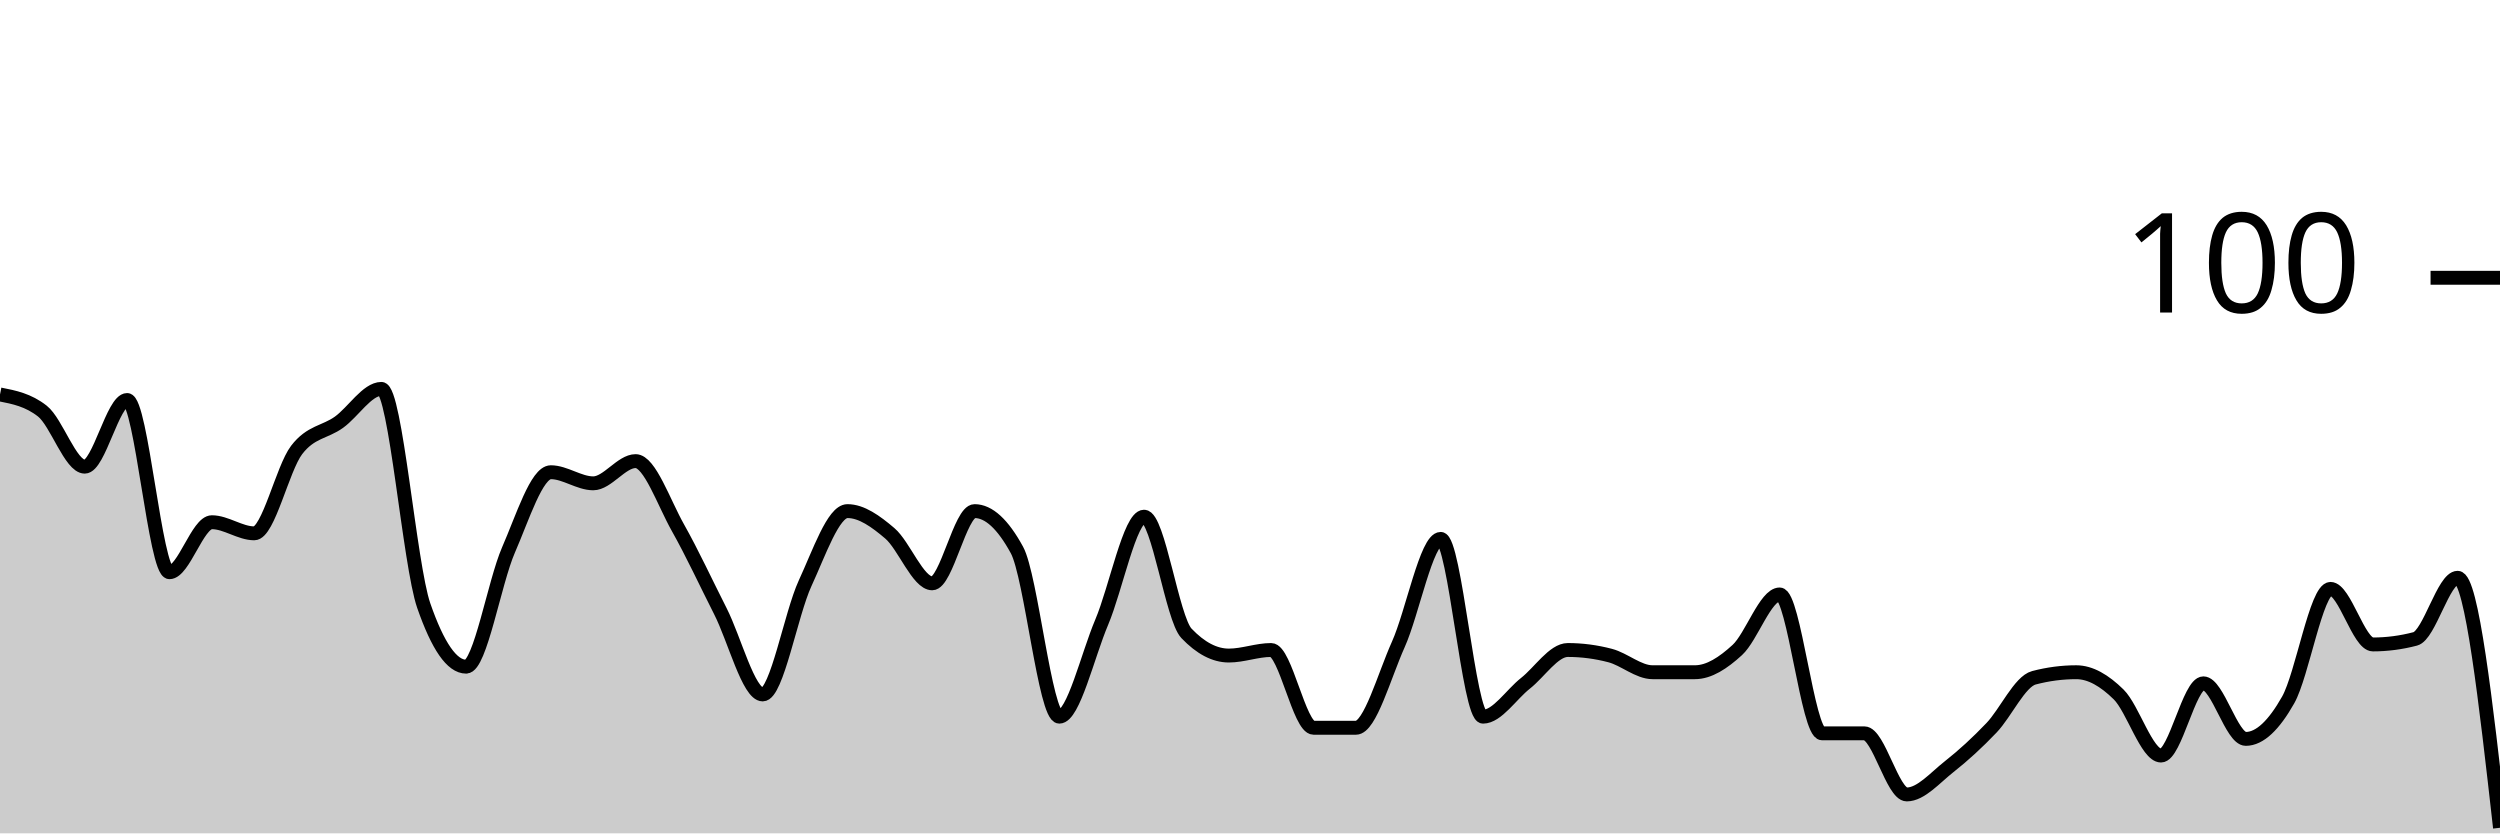
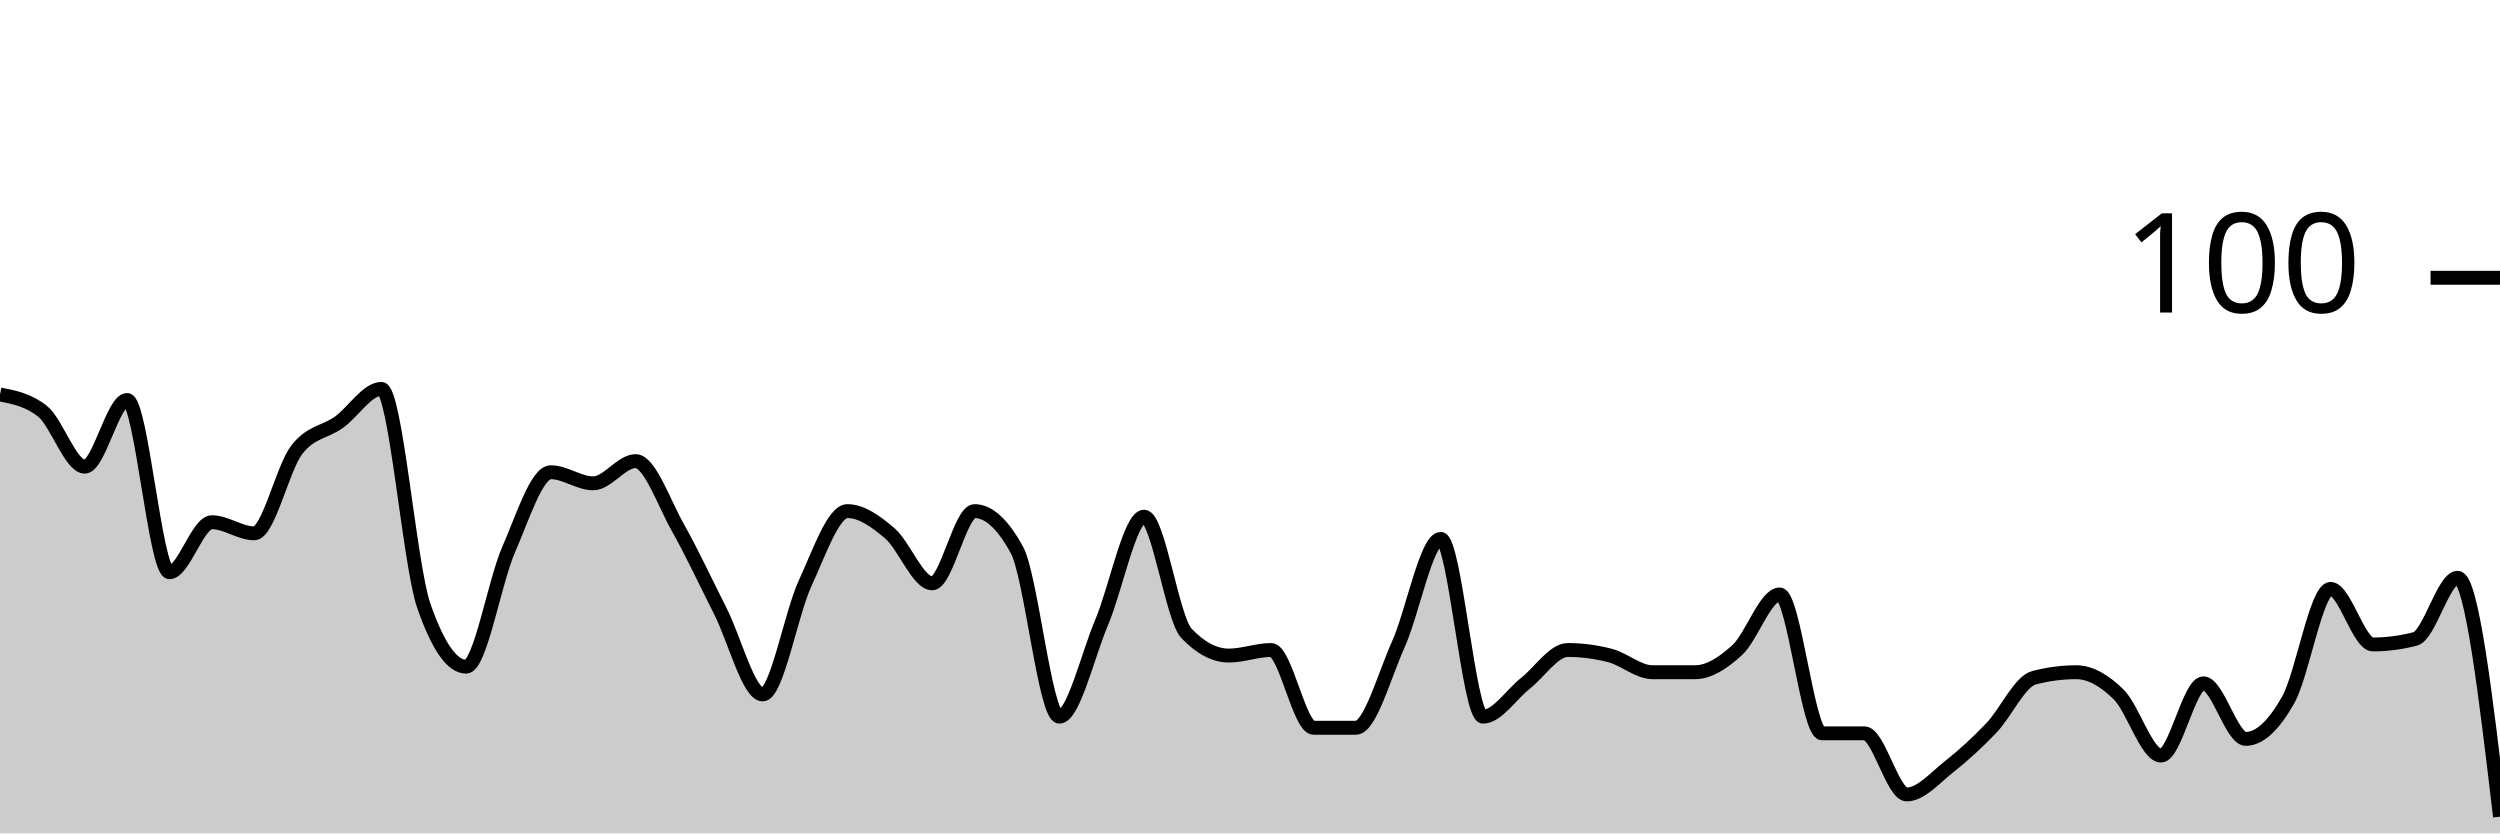
<svg xmlns="http://www.w3.org/2000/svg" viewBox="0 0 180 60">
  <g transform="translate(0,20)">
-     <path class="area" fill="rgba(0, 0, 0, 0.2)" d="M0,8.4C1.017,8.6,2.034,8.8,3.051,9.6C4.068,10.4,5.085,13.6,6.102,13.6C7.119,13.6,8.136,8.8,9.153,8.8C10.169,8.8,11.186,21.2,12.203,21.2C13.22,21.2,14.237,17.6,15.254,17.6C16.271,17.6,17.288,18.4,18.305,18.4C19.322,18.4,20.339,13.733,21.356,12.4C22.373,11.067,23.39,11.133,24.407,10.4C25.424,9.667,26.441,8,27.458,8C28.475,8,29.492,20.667,30.508,23.6C31.525,26.533,32.542,28,33.559,28C34.576,28,35.593,21.933,36.61,19.6C37.627,17.267,38.644,14,39.661,14C40.678,14,41.695,14.8,42.712,14.8C43.729,14.8,44.746,13.2,45.763,13.2C46.78,13.2,47.797,16.2,48.814,18C49.831,19.8,50.847,22,51.864,24C52.881,26,53.898,30,54.915,30C55.932,30,56.949,24.2,57.966,22C58.983,19.8,60,16.8,61.017,16.8C62.034,16.8,63.051,17.533,64.068,18.4C65.085,19.267,66.102,22,67.119,22C68.136,22,69.153,16.8,70.169,16.8C71.186,16.8,72.203,17.733,73.22,19.6C74.237,21.467,75.254,31.6,76.271,31.6C77.288,31.6,78.305,27.2,79.322,24.8C80.339,22.4,81.356,17.2,82.373,17.2C83.39,17.2,84.407,24.533,85.424,25.6C86.441,26.667,87.458,27.2,88.475,27.2C89.492,27.2,90.508,26.8,91.525,26.8C92.542,26.8,93.559,32.4,94.576,32.4C95.593,32.4,96.61,32.4,97.627,32.4C98.644,32.4,99.661,28.667,100.678,26.4C101.695,24.133,102.712,18.8,103.729,18.8C104.746,18.8,105.763,31.6,106.78,31.6C107.797,31.6,108.814,30,109.831,29.2C110.847,28.4,111.864,26.8,112.881,26.8C113.898,26.8,114.915,26.933,115.932,27.2C116.949,27.467,117.966,28.4,118.983,28.4C120,28.4,121.017,28.4,122.034,28.4C123.051,28.4,124.068,27.733,125.085,26.8C126.102,25.867,127.119,22.8,128.136,22.8C129.153,22.8,130.169,32.8,131.186,32.8C132.203,32.8,133.22,32.8,134.237,32.8C135.254,32.8,136.271,37.2,137.288,37.2C138.305,37.2,139.322,36,140.339,35.2C141.356,34.4,142.373,33.467,143.39,32.4C144.407,31.333,145.424,29.067,146.441,28.8C147.458,28.533,148.475,28.4,149.492,28.4C150.508,28.4,151.525,29,152.542,30C153.559,31,154.576,34.4,155.593,34.4C156.61,34.4,157.627,29.2,158.644,29.2C159.661,29.2,160.678,33.2,161.695,33.2C162.712,33.2,163.729,32.2,164.746,30.4C165.763,28.6,166.78,22.4,167.797,22.4C168.814,22.4,169.831,26.4,170.847,26.4C171.864,26.4,172.881,26.267,173.898,26C174.915,25.733,175.932,21.6,176.949,21.6C177.966,21.6,178.983,30.6,180,39.6L180,40C178.983,40,177.966,40,176.949,40C175.932,40,174.915,40,173.898,40C172.881,40,171.864,40,170.847,40C169.831,40,168.814,40,167.797,40C166.78,40,165.763,40,164.746,40C163.729,40,162.712,40,161.695,40C160.678,40,159.661,40,158.644,40C157.627,40,156.61,40,155.593,40C154.576,40,153.559,40,152.542,40C151.525,40,150.508,40,149.492,40C148.475,40,147.458,40,146.441,40C145.424,40,144.407,40,143.39,40C142.373,40,141.356,40,140.339,40C139.322,40,138.305,40,137.288,40C136.271,40,135.254,40,134.237,40C133.22,40,132.203,40,131.186,40C130.169,40,129.153,40,128.136,40C127.119,40,126.102,40,125.085,40C124.068,40,123.051,40,122.034,40C121.017,40,120,40,118.983,40C117.966,40,116.949,40,115.932,40C114.915,40,113.898,40,112.881,40C111.864,40,110.847,40,109.831,40C108.814,40,107.797,40,106.78,40C105.763,40,104.746,40,103.729,40C102.712,40,101.695,40,100.678,40C99.661,40,98.644,40,97.627,40C96.61,40,95.593,40,94.576,40C93.559,40,92.542,40,91.525,40C90.508,40,89.492,40,88.475,40C87.458,40,86.441,40,85.424,40C84.407,40,83.39,40,82.373,40C81.356,40,80.339,40,79.322,40C78.305,40,77.288,40,76.271,40C75.254,40,74.237,40,73.22,40C72.203,40,71.186,40,70.169,40C69.153,40,68.136,40,67.119,40C66.102,40,65.085,40,64.068,40C63.051,40,62.034,40,61.017,40C60,40,58.983,40,57.966,40C56.949,40,55.932,40,54.915,40C53.898,40,52.881,40,51.864,40C50.847,40,49.831,40,48.814,40C47.797,40,46.78,40,45.763,40C44.746,40,43.729,40,42.712,40C41.695,40,40.678,40,39.661,40C38.644,40,37.627,40,36.61,40C35.593,40,34.576,40,33.559,40C32.542,40,31.525,40,30.508,40C29.492,40,28.475,40,27.458,40C26.441,40,25.424,40,24.407,40C23.39,40,22.373,40,21.356,40C20.339,40,19.322,40,18.305,40C17.288,40,16.271,40,15.254,40C14.237,40,13.22,40,12.203,40C11.186,40,10.169,40,9.153,40C8.136,40,7.119,40,6.102,40C5.085,40,4.068,40,3.051,40C2.034,40,1.017,40,0,40Z" />
-     <path class="line" stroke="black" fill="none" d="M0,8.4C1.017,8.6,2.034,8.8,3.051,9.6C4.068,10.4,5.085,13.6,6.102,13.6C7.119,13.6,8.136,8.8,9.153,8.8C10.169,8.8,11.186,21.2,12.203,21.2C13.22,21.2,14.237,17.6,15.254,17.6C16.271,17.6,17.288,18.4,18.305,18.4C19.322,18.4,20.339,13.733,21.356,12.4C22.373,11.067,23.39,11.133,24.407,10.4C25.424,9.667,26.441,8,27.458,8C28.475,8,29.492,20.667,30.508,23.6C31.525,26.533,32.542,28,33.559,28C34.576,28,35.593,21.933,36.61,19.6C37.627,17.267,38.644,14,39.661,14C40.678,14,41.695,14.8,42.712,14.8C43.729,14.8,44.746,13.2,45.763,13.2C46.78,13.2,47.797,16.2,48.814,18C49.831,19.8,50.847,22,51.864,24C52.881,26,53.898,30,54.915,30C55.932,30,56.949,24.2,57.966,22C58.983,19.8,60,16.8,61.017,16.8C62.034,16.8,63.051,17.533,64.068,18.4C65.085,19.267,66.102,22,67.119,22C68.136,22,69.153,16.8,70.169,16.8C71.186,16.8,72.203,17.733,73.22,19.6C74.237,21.467,75.254,31.6,76.271,31.6C77.288,31.6,78.305,27.2,79.322,24.8C80.339,22.4,81.356,17.2,82.373,17.2C83.39,17.2,84.407,24.533,85.424,25.6C86.441,26.667,87.458,27.2,88.475,27.2C89.492,27.2,90.508,26.8,91.525,26.8C92.542,26.8,93.559,32.4,94.576,32.4C95.593,32.4,96.61,32.4,97.627,32.4C98.644,32.4,99.661,28.667,100.678,26.4C101.695,24.133,102.712,18.8,103.729,18.8C104.746,18.8,105.763,31.6,106.78,31.6C107.797,31.6,108.814,30,109.831,29.2C110.847,28.4,111.864,26.8,112.881,26.8C113.898,26.8,114.915,26.933,115.932,27.2C116.949,27.467,117.966,28.4,118.983,28.4C120,28.4,121.017,28.4,122.034,28.4C123.051,28.4,124.068,27.733,125.085,26.8C126.102,25.867,127.119,22.8,128.136,22.8C129.153,22.8,130.169,32.8,131.186,32.8C132.203,32.8,133.22,32.8,134.237,32.8C135.254,32.8,136.271,37.2,137.288,37.2C138.305,37.2,139.322,36,140.339,35.2C141.356,34.4,142.373,33.467,143.39,32.4C144.407,31.333,145.424,29.067,146.441,28.8C147.458,28.533,148.475,28.4,149.492,28.4C150.508,28.4,151.525,29,152.542,30C153.559,31,154.576,34.4,155.593,34.4C156.61,34.4,157.627,29.2,158.644,29.2C159.661,29.2,160.678,33.2,161.695,33.2C162.712,33.2,163.729,32.2,164.746,30.4C165.763,28.6,166.78,22.4,167.797,22.4C168.814,22.4,169.831,26.4,170.847,26.4C171.864,26.4,172.881,26.267,173.898,26C174.915,25.733,175.932,21.6,176.949,21.6C177.966,21.6,178.983,30.6,180,39.6" />
+     <path class="area" fill="rgba(0, 0, 0, 0.2)" d="M0,8.4C1.017,8.6,2.034,8.8,3.051,9.6C4.068,10.4,5.085,13.6,6.102,13.6C7.119,13.6,8.136,8.8,9.153,8.8C10.169,8.8,11.186,21.2,12.203,21.2C13.22,21.2,14.237,17.6,15.254,17.6C16.271,17.6,17.288,18.4,18.305,18.4C19.322,18.4,20.339,13.733,21.356,12.4C22.373,11.067,23.39,11.133,24.407,10.4C25.424,9.667,26.441,8,27.458,8C28.475,8,29.492,20.667,30.508,23.6C31.525,26.533,32.542,28,33.559,28C34.576,28,35.593,21.933,36.61,19.6C37.627,17.267,38.644,14,39.661,14C40.678,14,41.695,14.8,42.712,14.8C43.729,14.8,44.746,13.2,45.763,13.2C46.78,13.2,47.797,16.2,48.814,18C49.831,19.8,50.847,22,51.864,24C52.881,26,53.898,30,54.915,30C55.932,30,56.949,24.2,57.966,22C58.983,19.8,60,16.8,61.017,16.8C62.034,16.8,63.051,17.533,64.068,18.4C65.085,19.267,66.102,22,67.119,22C68.136,22,69.153,16.8,70.169,16.8C71.186,16.8,72.203,17.733,73.22,19.6C74.237,21.467,75.254,31.6,76.271,31.6C77.288,31.6,78.305,27.2,79.322,24.8C80.339,22.4,81.356,17.2,82.373,17.2C83.39,17.2,84.407,24.533,85.424,25.6C86.441,26.667,87.458,27.2,88.475,27.2C89.492,27.2,90.508,26.8,91.525,26.8C92.542,26.8,93.559,32.4,94.576,32.4C95.593,32.4,96.61,32.4,97.627,32.4C98.644,32.4,99.661,28.667,100.678,26.4C101.695,24.133,102.712,18.8,103.729,18.8C104.746,18.8,105.763,31.6,106.78,31.6C107.797,31.6,108.814,30,109.831,29.2C110.847,28.4,111.864,26.8,112.881,26.8C113.898,26.8,114.915,26.933,115.932,27.2C116.949,27.467,117.966,28.4,118.983,28.4C120,28.4,121.017,28.4,122.034,28.4C123.051,28.4,124.068,27.733,125.085,26.8C126.102,25.867,127.119,22.8,128.136,22.8C129.153,22.8,130.169,32.8,131.186,32.8C132.203,32.8,133.22,32.8,134.237,32.8C135.254,32.8,136.271,37.2,137.288,37.2C138.305,37.2,139.322,36,140.339,35.2C141.356,34.4,142.373,33.467,143.39,32.4C144.407,31.333,145.424,29.067,146.441,28.8C147.458,28.533,148.475,28.4,149.492,28.4C150.508,28.4,151.525,29,152.542,30C153.559,31,154.576,34.4,155.593,34.4C156.61,34.4,157.627,29.2,158.644,29.2C159.661,29.2,160.678,33.2,161.695,33.2C162.712,33.2,163.729,32.2,164.746,30.4C165.763,28.6,166.78,22.4,167.797,22.4C168.814,22.4,169.831,26.4,170.847,26.4C171.864,26.4,172.881,26.267,173.898,26C174.915,25.733,175.932,21.6,176.949,21.6C177.966,21.6,178.983,30.2,180,38.8L180,40C178.983,40,177.966,40,176.949,40C175.932,40,174.915,40,173.898,40C172.881,40,171.864,40,170.847,40C169.831,40,168.814,40,167.797,40C166.78,40,165.763,40,164.746,40C163.729,40,162.712,40,161.695,40C160.678,40,159.661,40,158.644,40C157.627,40,156.61,40,155.593,40C154.576,40,153.559,40,152.542,40C151.525,40,150.508,40,149.492,40C148.475,40,147.458,40,146.441,40C145.424,40,144.407,40,143.39,40C142.373,40,141.356,40,140.339,40C139.322,40,138.305,40,137.288,40C136.271,40,135.254,40,134.237,40C133.22,40,132.203,40,131.186,40C130.169,40,129.153,40,128.136,40C127.119,40,126.102,40,125.085,40C124.068,40,123.051,40,122.034,40C121.017,40,120,40,118.983,40C117.966,40,116.949,40,115.932,40C114.915,40,113.898,40,112.881,40C111.864,40,110.847,40,109.831,40C108.814,40,107.797,40,106.78,40C105.763,40,104.746,40,103.729,40C102.712,40,101.695,40,100.678,40C99.661,40,98.644,40,97.627,40C96.61,40,95.593,40,94.576,40C93.559,40,92.542,40,91.525,40C90.508,40,89.492,40,88.475,40C87.458,40,86.441,40,85.424,40C84.407,40,83.39,40,82.373,40C81.356,40,80.339,40,79.322,40C78.305,40,77.288,40,76.271,40C75.254,40,74.237,40,73.22,40C72.203,40,71.186,40,70.169,40C69.153,40,68.136,40,67.119,40C66.102,40,65.085,40,64.068,40C63.051,40,62.034,40,61.017,40C60,40,58.983,40,57.966,40C56.949,40,55.932,40,54.915,40C53.898,40,52.881,40,51.864,40C50.847,40,49.831,40,48.814,40C47.797,40,46.78,40,45.763,40C44.746,40,43.729,40,42.712,40C41.695,40,40.678,40,39.661,40C38.644,40,37.627,40,36.61,40C35.593,40,34.576,40,33.559,40C32.542,40,31.525,40,30.508,40C29.492,40,28.475,40,27.458,40C26.441,40,25.424,40,24.407,40C23.39,40,22.373,40,21.356,40C20.339,40,19.322,40,18.305,40C17.288,40,16.271,40,15.254,40C14.237,40,13.22,40,12.203,40C11.186,40,10.169,40,9.153,40C8.136,40,7.119,40,6.102,40C5.085,40,4.068,40,3.051,40C2.034,40,1.017,40,0,40Z" />
+     <path class="line" stroke="black" fill="none" d="M0,8.4C1.017,8.6,2.034,8.8,3.051,9.6C4.068,10.4,5.085,13.6,6.102,13.6C7.119,13.6,8.136,8.8,9.153,8.8C10.169,8.8,11.186,21.2,12.203,21.2C13.22,21.2,14.237,17.6,15.254,17.6C16.271,17.6,17.288,18.4,18.305,18.4C19.322,18.4,20.339,13.733,21.356,12.4C22.373,11.067,23.39,11.133,24.407,10.4C25.424,9.667,26.441,8,27.458,8C28.475,8,29.492,20.667,30.508,23.6C31.525,26.533,32.542,28,33.559,28C34.576,28,35.593,21.933,36.61,19.6C37.627,17.267,38.644,14,39.661,14C40.678,14,41.695,14.8,42.712,14.8C43.729,14.8,44.746,13.2,45.763,13.2C46.78,13.2,47.797,16.2,48.814,18C49.831,19.8,50.847,22,51.864,24C52.881,26,53.898,30,54.915,30C55.932,30,56.949,24.2,57.966,22C58.983,19.8,60,16.8,61.017,16.8C62.034,16.8,63.051,17.533,64.068,18.4C65.085,19.267,66.102,22,67.119,22C68.136,22,69.153,16.8,70.169,16.8C71.186,16.8,72.203,17.733,73.22,19.6C74.237,21.467,75.254,31.6,76.271,31.6C77.288,31.6,78.305,27.2,79.322,24.8C80.339,22.4,81.356,17.2,82.373,17.2C83.39,17.2,84.407,24.533,85.424,25.6C86.441,26.667,87.458,27.2,88.475,27.2C89.492,27.2,90.508,26.8,91.525,26.8C92.542,26.8,93.559,32.4,94.576,32.4C95.593,32.4,96.61,32.4,97.627,32.4C98.644,32.4,99.661,28.667,100.678,26.4C101.695,24.133,102.712,18.8,103.729,18.8C104.746,18.8,105.763,31.6,106.78,31.6C107.797,31.6,108.814,30,109.831,29.2C110.847,28.4,111.864,26.8,112.881,26.8C113.898,26.8,114.915,26.933,115.932,27.2C116.949,27.467,117.966,28.4,118.983,28.4C120,28.4,121.017,28.4,122.034,28.4C123.051,28.4,124.068,27.733,125.085,26.8C126.102,25.867,127.119,22.8,128.136,22.8C129.153,22.8,130.169,32.8,131.186,32.8C132.203,32.8,133.22,32.8,134.237,32.8C135.254,32.8,136.271,37.2,137.288,37.2C138.305,37.2,139.322,36,140.339,35.2C141.356,34.4,142.373,33.467,143.39,32.4C144.407,31.333,145.424,29.067,146.441,28.8C147.458,28.533,148.475,28.4,149.492,28.4C150.508,28.4,151.525,29,152.542,30C153.559,31,154.576,34.4,155.593,34.4C156.61,34.4,157.627,29.2,158.644,29.2C159.661,29.2,160.678,33.2,161.695,33.2C162.712,33.2,163.729,32.2,164.746,30.4C165.763,28.6,166.78,22.4,167.797,22.4C168.814,22.4,169.831,26.4,170.847,26.4C171.864,26.4,172.881,26.267,173.898,26C174.915,25.733,175.932,21.6,176.949,21.6C177.966,21.6,178.983,30.2,180,38.8" />
    <path class="axis-ceiling" stroke-width="1" stroke="black" fill="none" d="M175,0L180,0" />
    <text class="axis-ceiling-label" font-family="sans-serif" text-anchor="end" font-size="10px" x="170" y="2.5">100</text>
  </g>
</svg>
